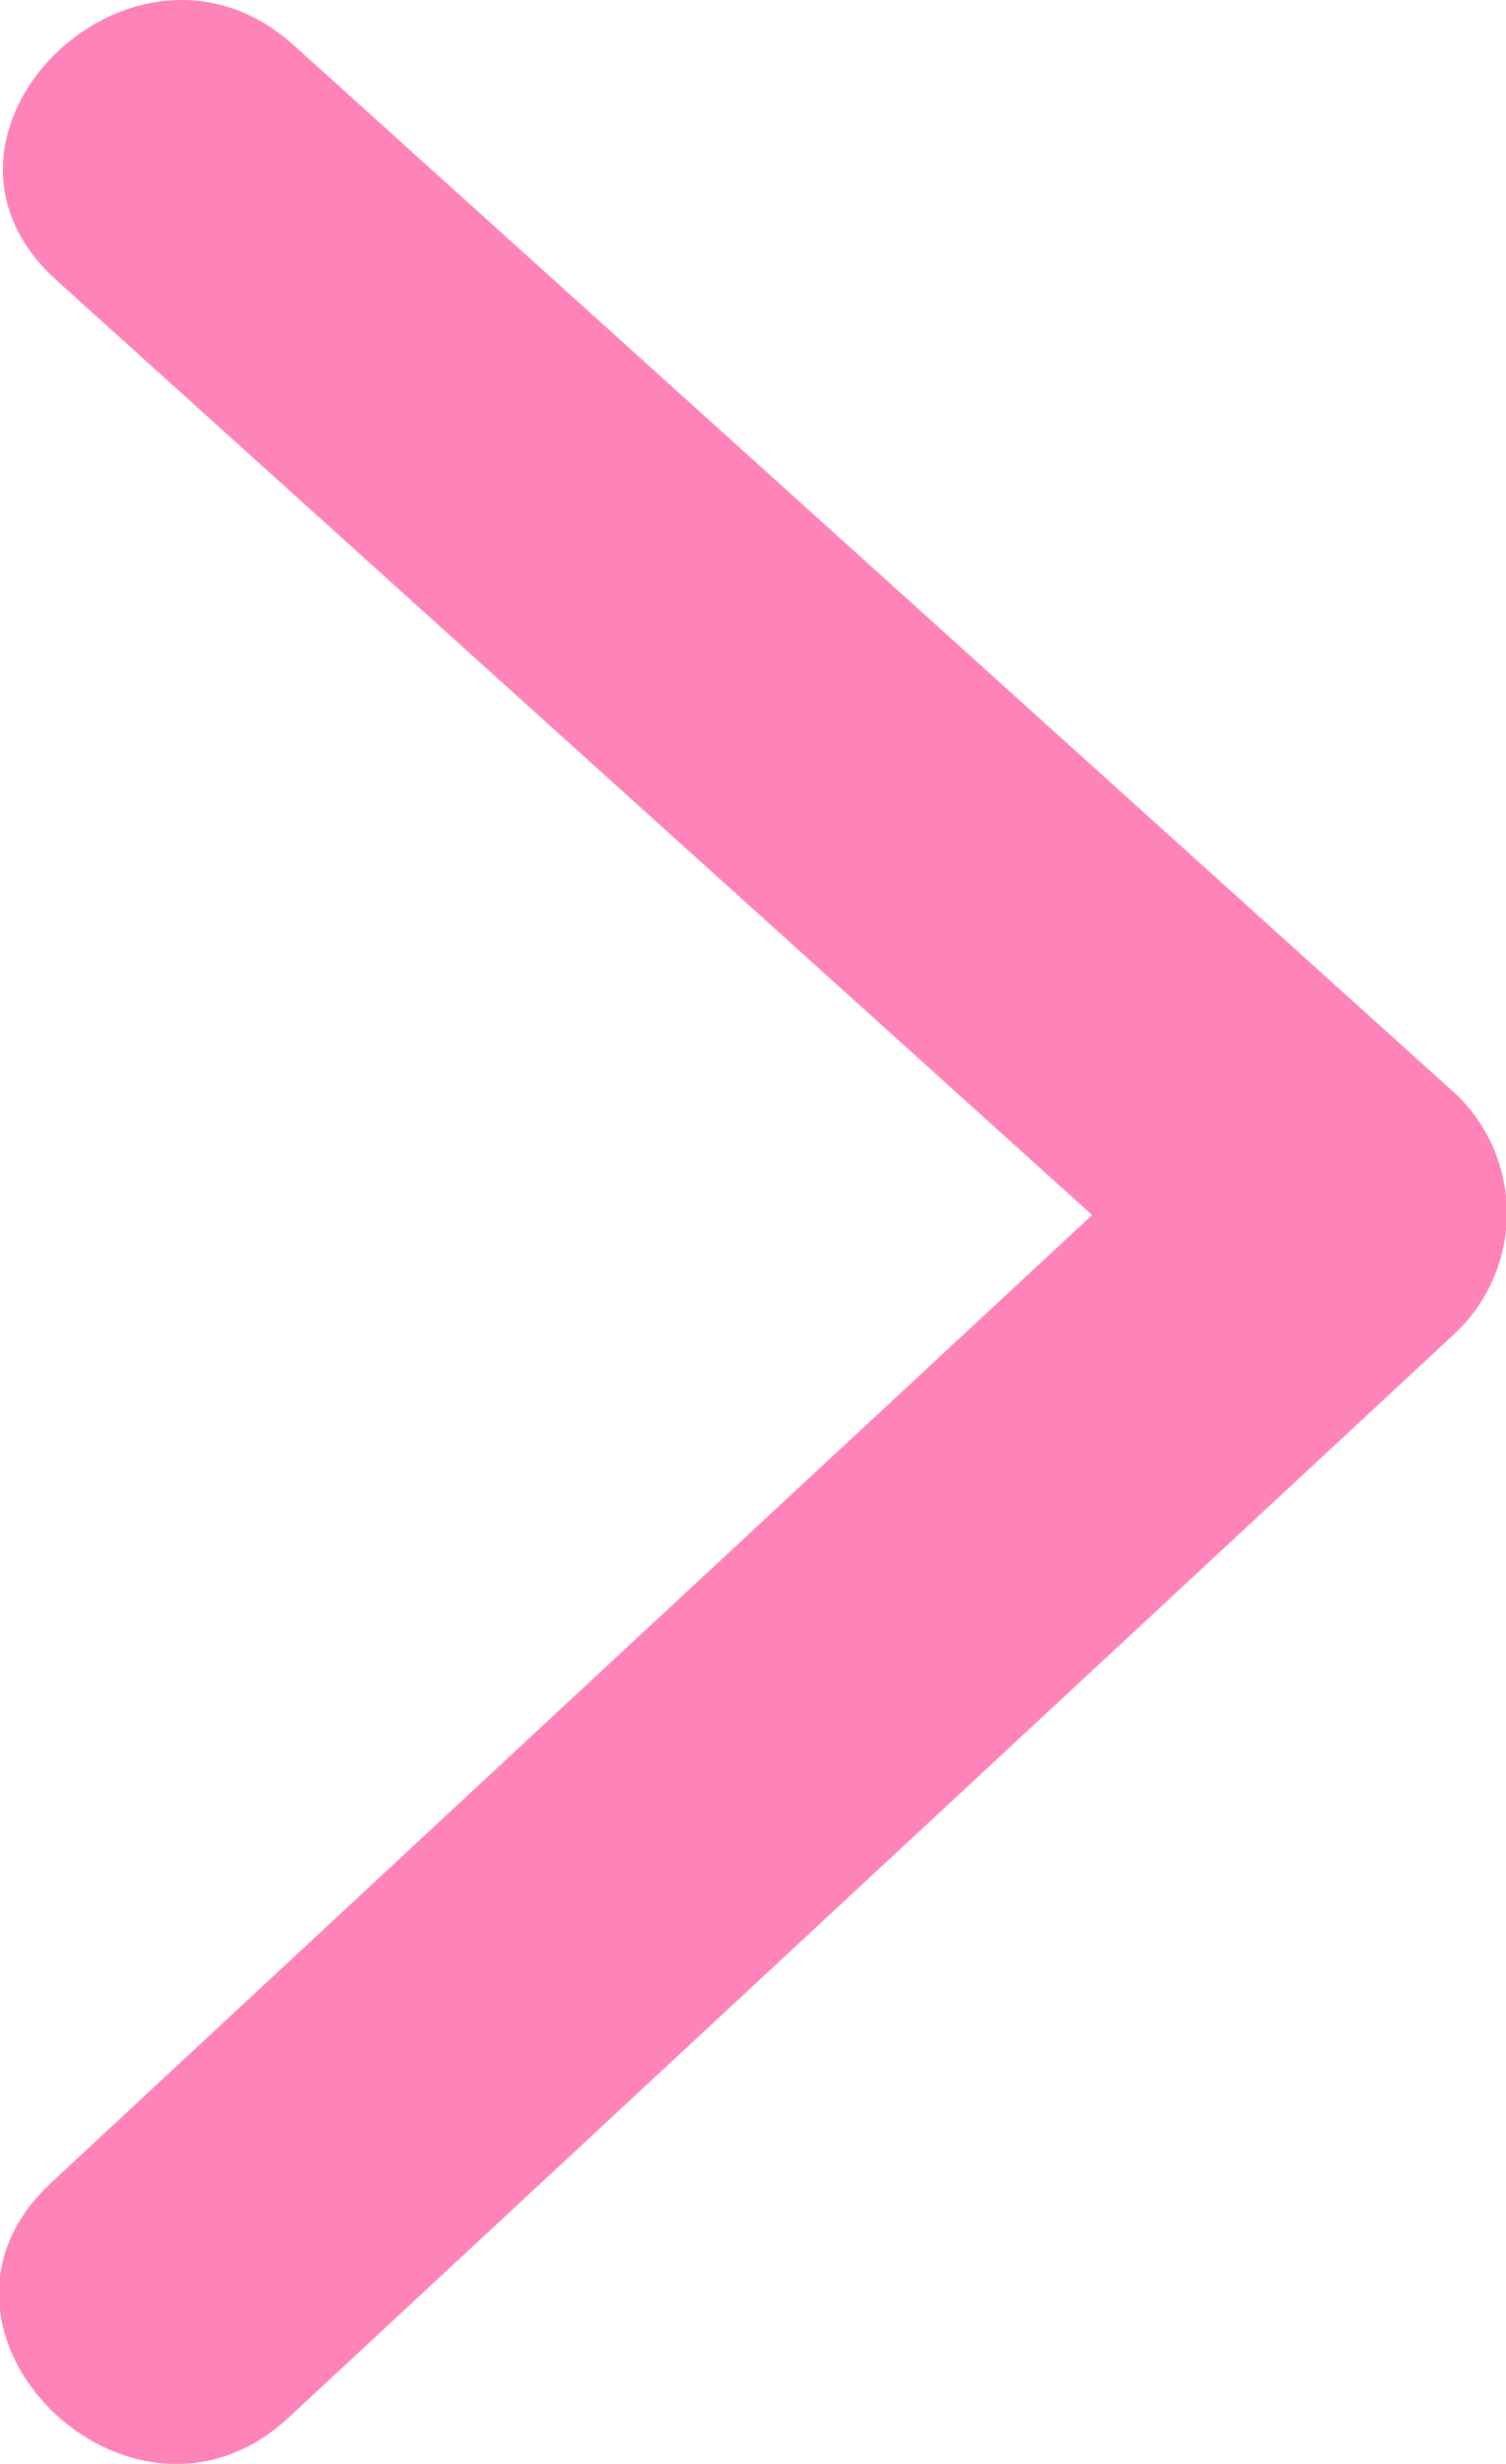
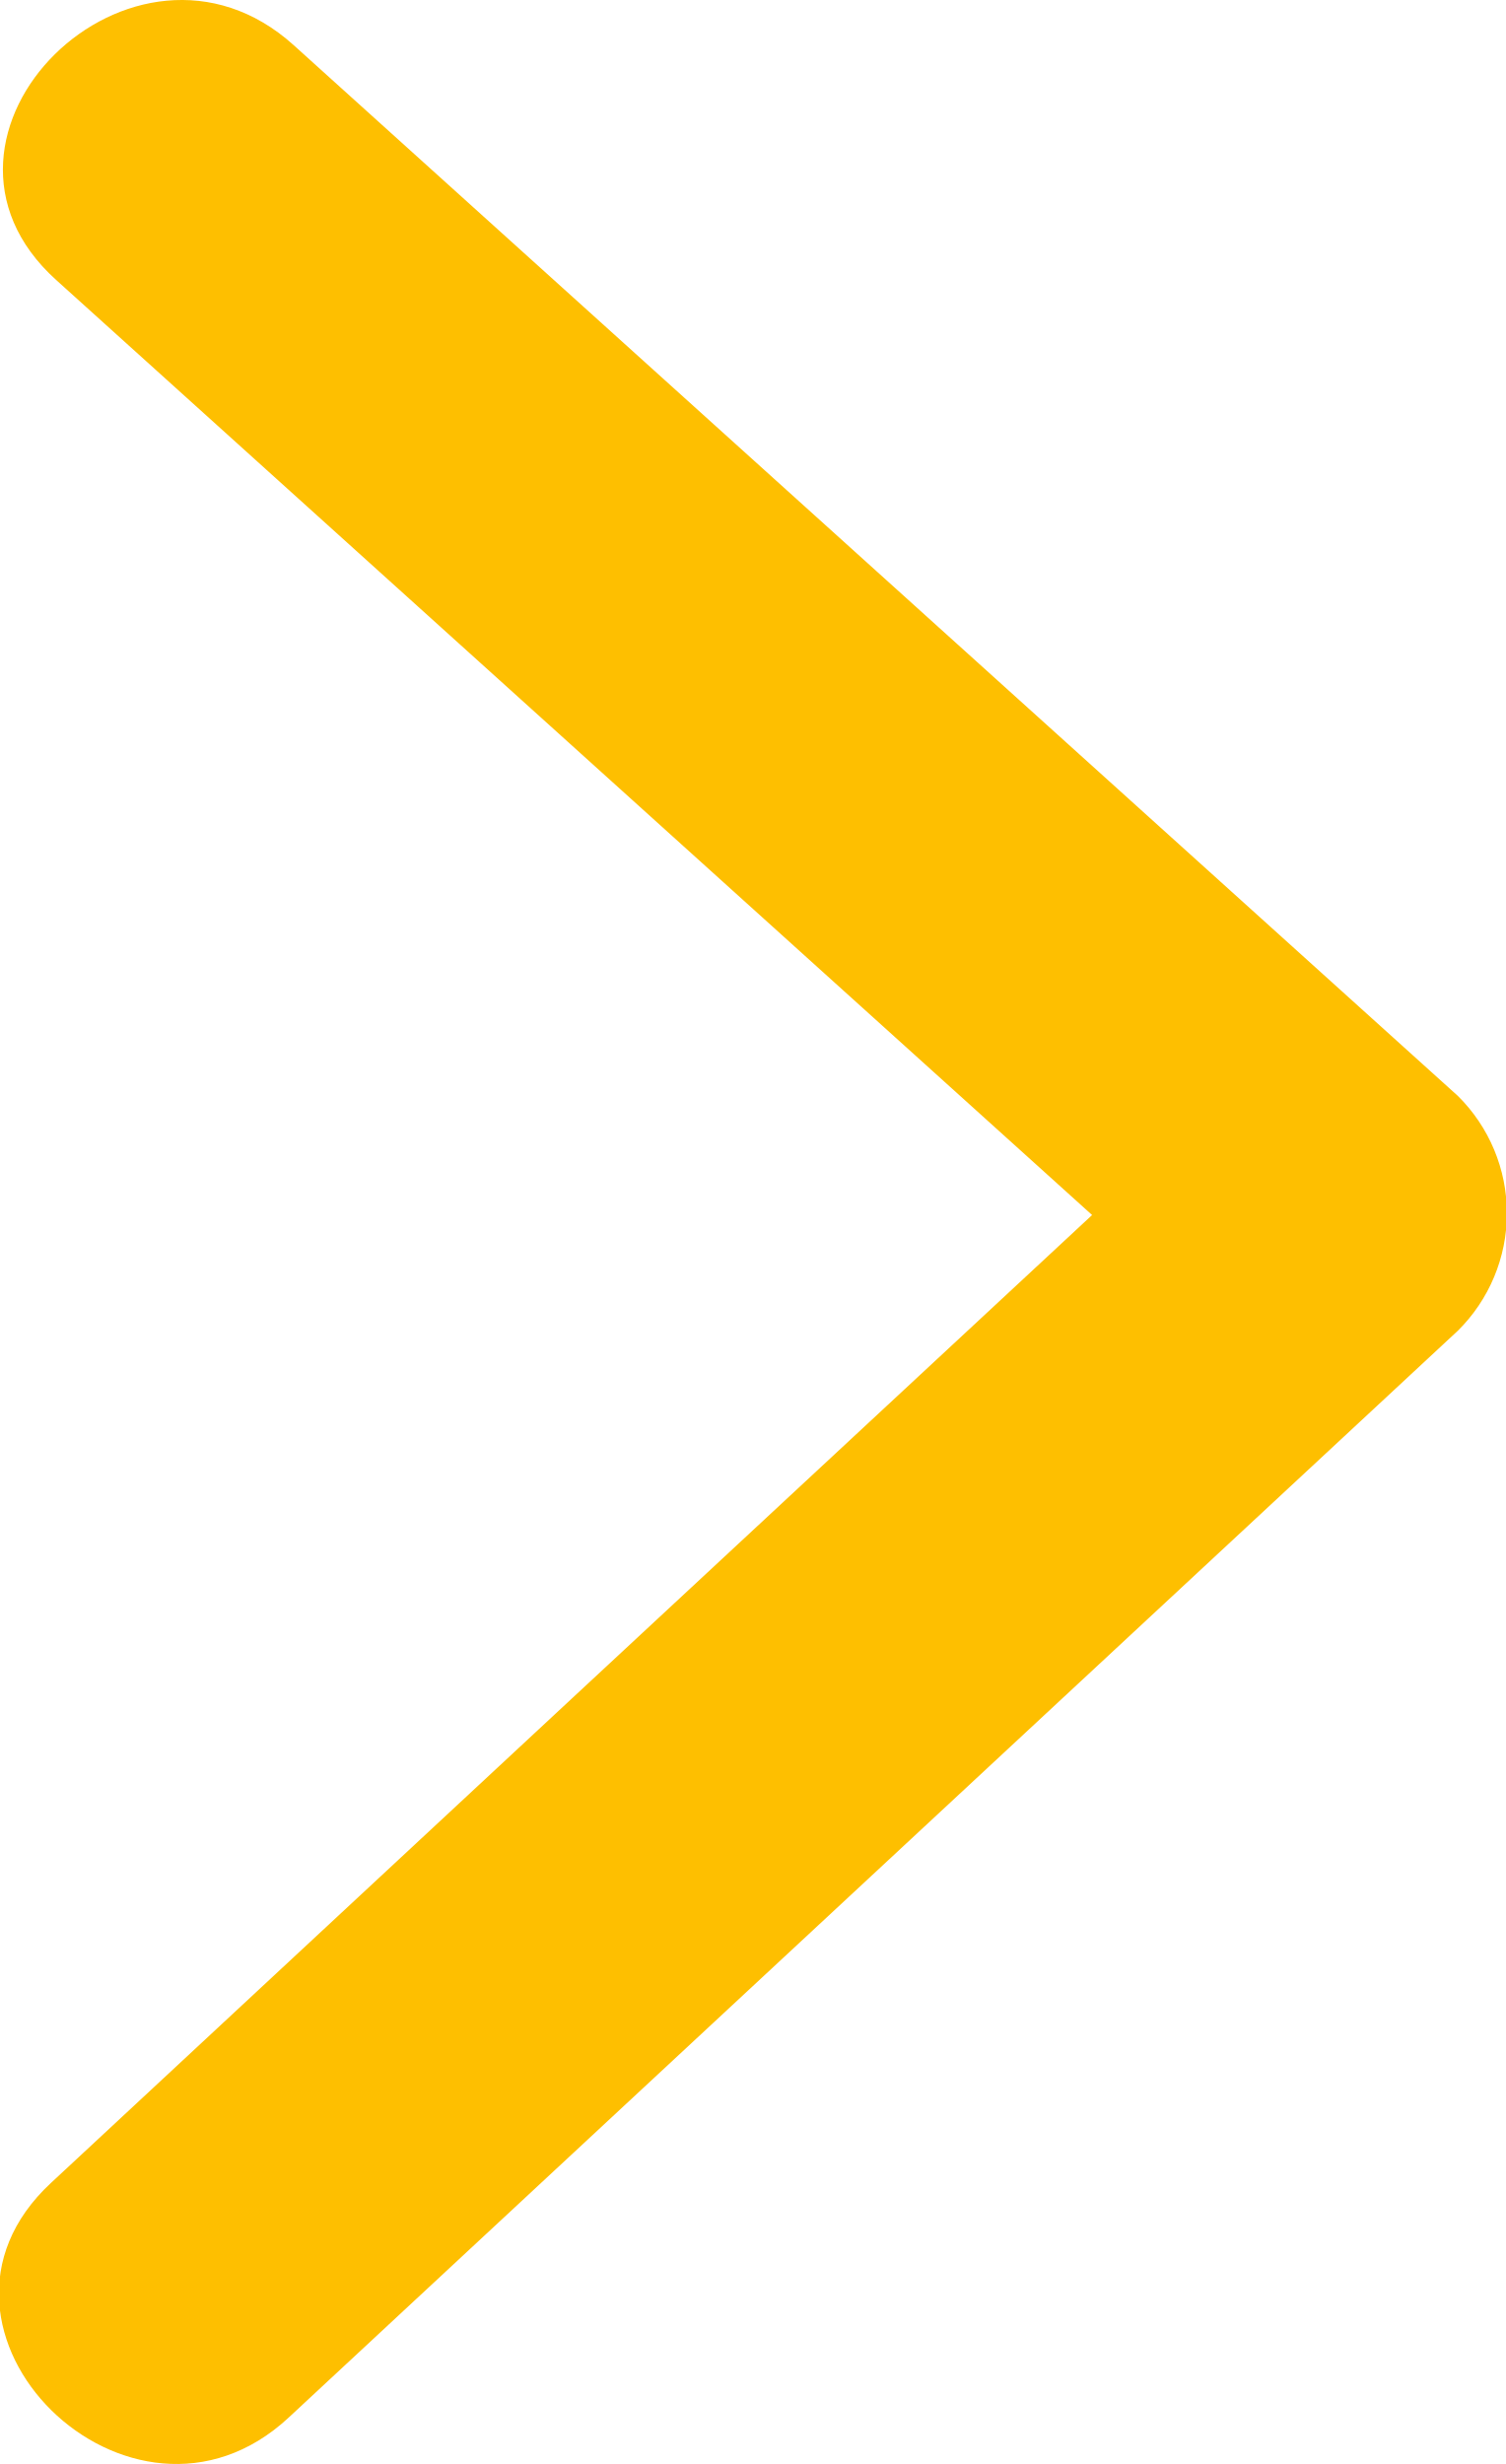
<svg xmlns="http://www.w3.org/2000/svg" width="22" height="36" viewBox="0 0 22 36">
  <defs>
    <style>
      .cls-1 {
-         fill: #fd83b8;
+         fill: #febf00;
        fill-rule: evenodd;
      }
    </style>
  </defs>
  <path id="arrow004.svg" class="cls-1" d="M52.3,103.012Q43.794,95.335,35.291,87.66c-2.334-2.106-5.814,1.316-3.471,3.43q7.568,6.831,15.136,13.662-7.607,7.067-15.212,14.142c-2.31,2.145,1.17,5.569,3.473,3.428L52.3,106.442A2.412,2.412,0,0,0,52.3,103.012Z" transform="translate(-31 -87)" />
</svg>
